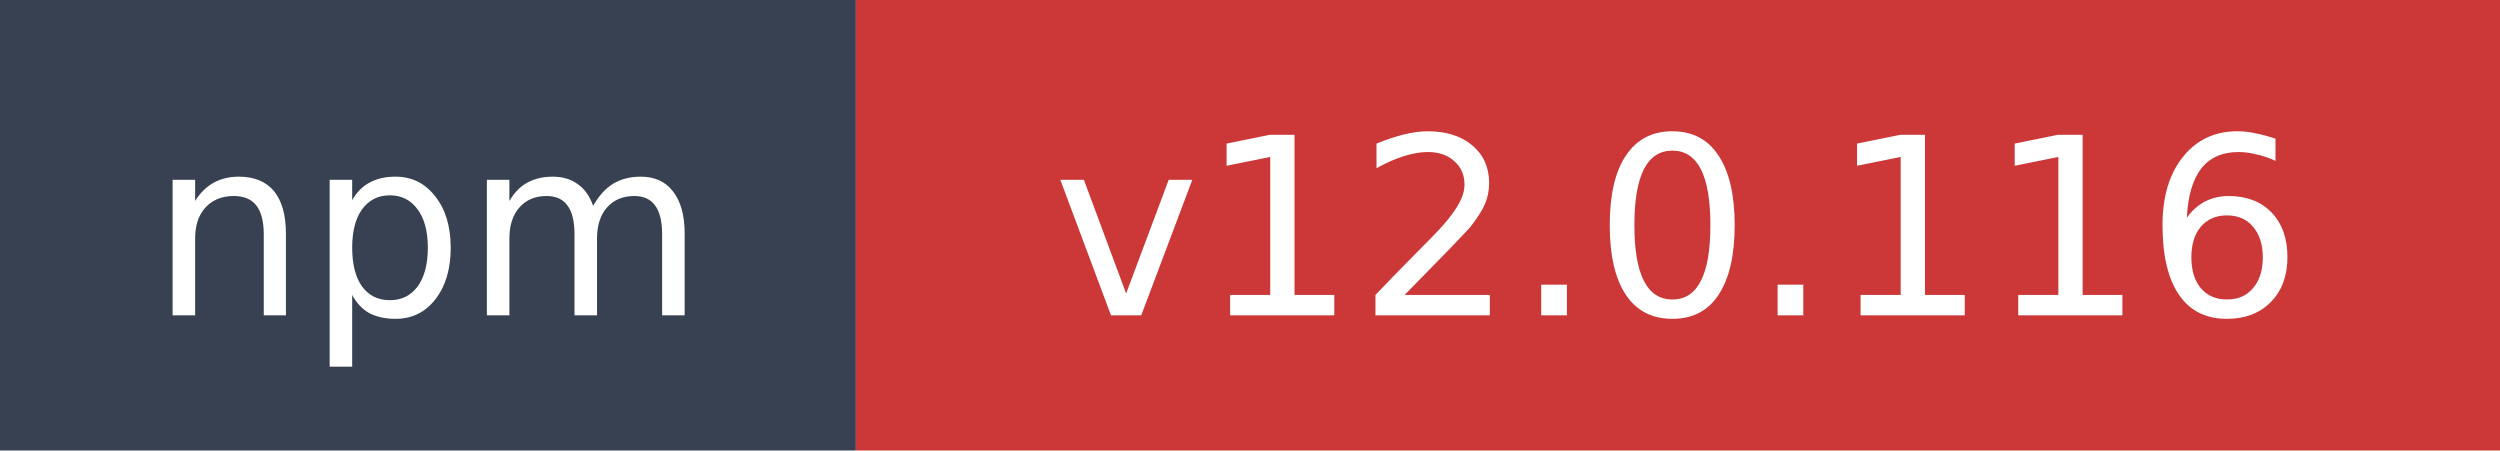
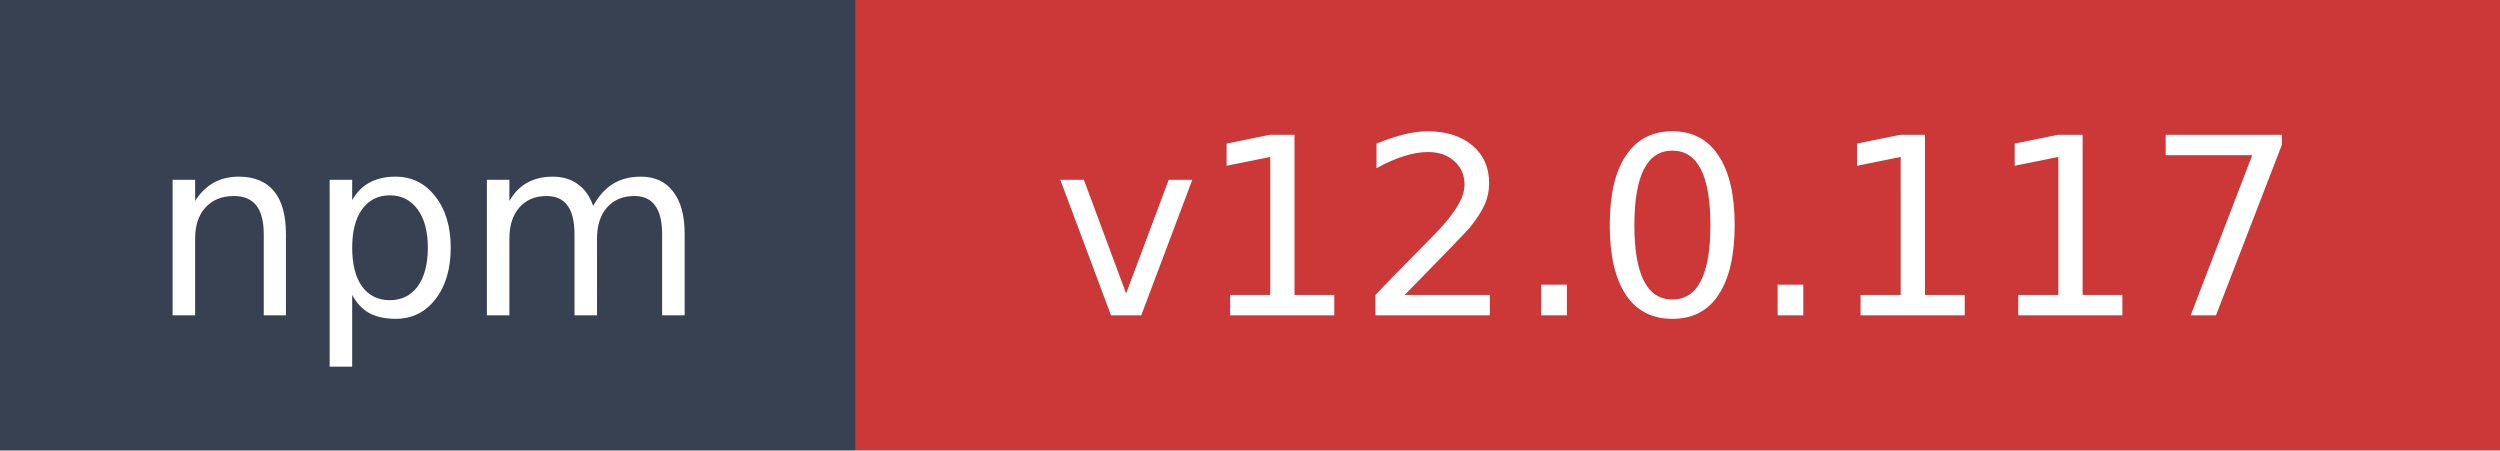
- <svg xmlns="http://www.w3.org/2000/svg" width="111" height="20" role="img" aria-label="npm: v12.0.116">
+ <svg xmlns="http://www.w3.org/2000/svg" width="111" height="20" role="img" aria-label="npm: v12.0.117">
  <rect width="38" height="20" fill="#374151" />
  <rect x="38" width="73" height="20" fill="#cb3837" />
  <text x="19" y="14" fill="#ffffff" font-family="Verdana,Geneva,DejaVu Sans,sans-serif" font-size="11" text-anchor="middle">npm</text>
-   <text x="74.5" y="14" fill="#ffffff" font-family="Verdana,Geneva,DejaVu Sans,sans-serif" font-size="11" text-anchor="middle">v12.0.116</text>
+   <text x="74.5" y="14" fill="#ffffff" font-family="Verdana,Geneva,DejaVu Sans,sans-serif" font-size="11" text-anchor="middle">v12.0.117</text>
</svg>
